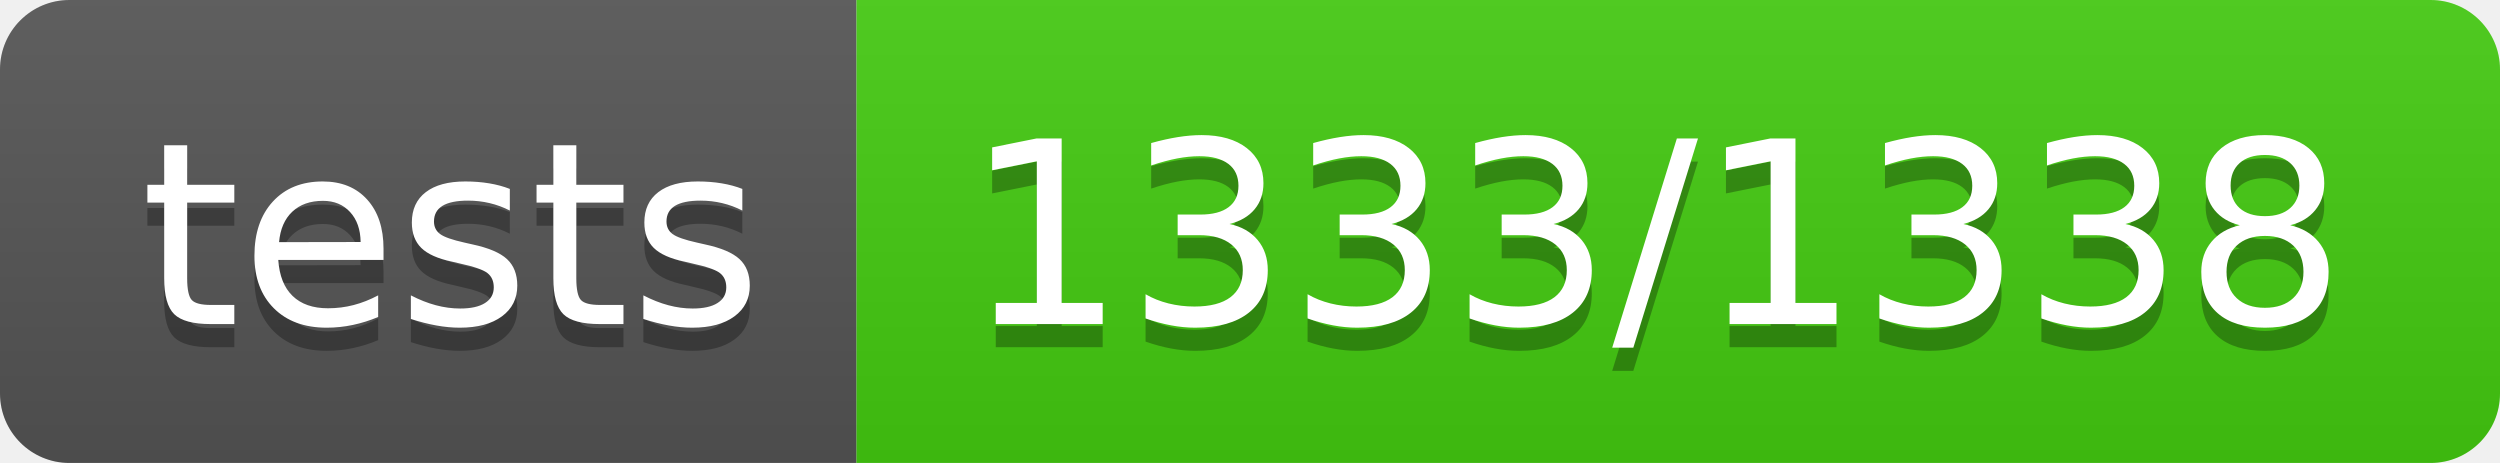
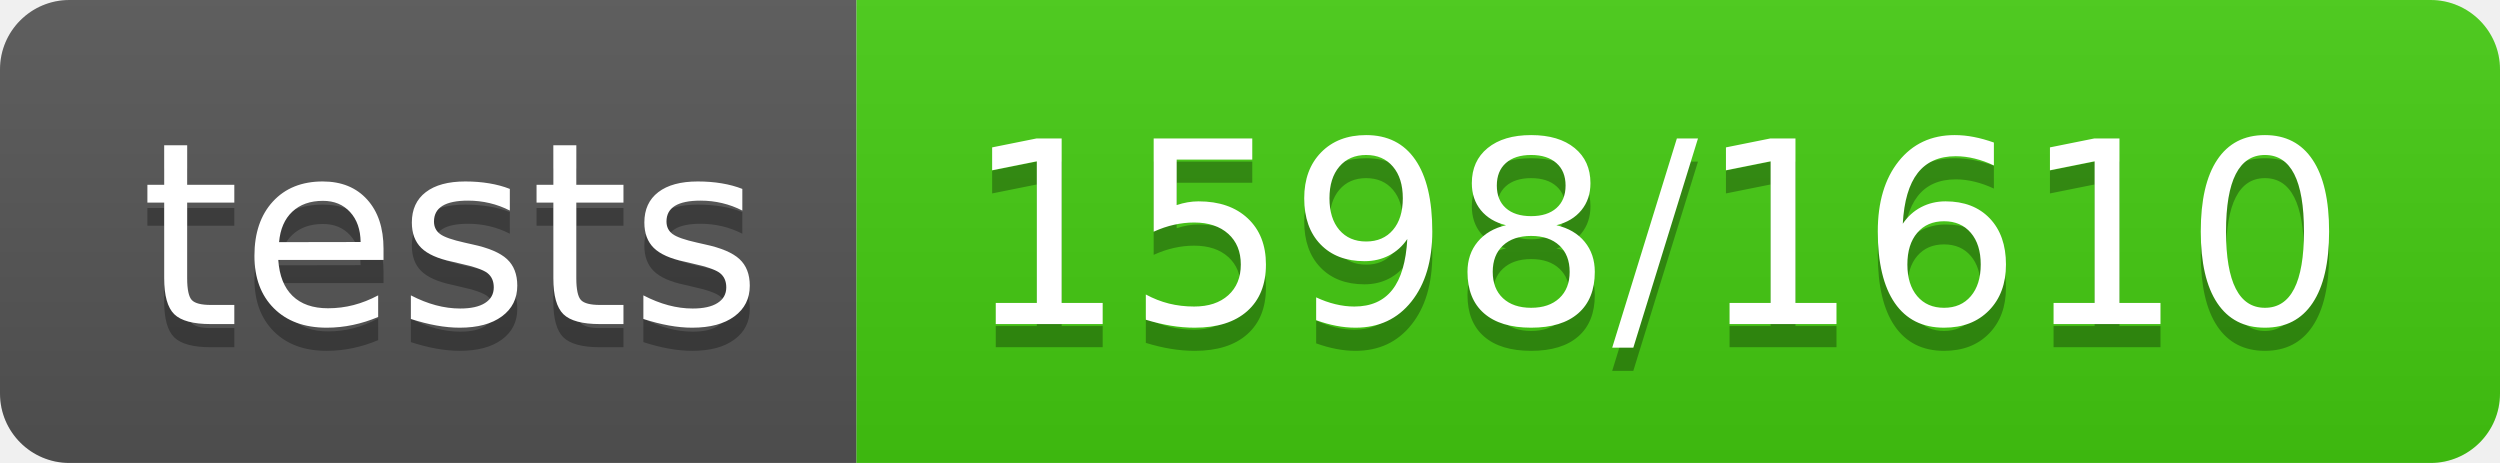
- <svg xmlns="http://www.w3.org/2000/svg" width="108" height="20" role="img" aria-label="tests: 1333/1338">
+ <svg xmlns="http://www.w3.org/2000/svg" width="108" height="20" role="img" aria-label="tests: 1598/1610">
  <linearGradient id="s" x2="0" y2="100%">
    <stop offset="0" stop-color="#bbb" stop-opacity=".1" />
    <stop offset="1" stop-opacity=".1" />
  </linearGradient>
  <clipPath id="r">
    <rect width="108" height="20" rx="3" fill="#fff" />
  </clipPath>
  <g clip-path="url(#r)">
    <rect width="37" height="20" fill="#555" />
    <rect x="37" width="71" height="20" fill="#4c1" />
    <rect width="108" height="20" fill="url(#s)" />
  </g>
  <g fill="#fff" text-anchor="middle" font-family="Verdana,Geneva,DejaVu Sans,sans-serif" text-rendering="geometricPrecision" font-size="110">
    <text aria-hidden="true" x="195.0" y="150" fill="#010101" fill-opacity=".3" transform="scale(.1)" textLength="270">tests</text>
    <text x="195.0" y="140" transform="scale(.1)" fill="#fff" textLength="270">tests</text>
-     <text aria-hidden="true" x="715.0" y="150" fill="#010101" fill-opacity=".3" transform="scale(.1)" textLength="610">1333/1338</text>
-     <text x="715.0" y="140" transform="scale(.1)" fill="#fff" textLength="610">1333/1338</text>
+     <text aria-hidden="true" x="715.0" y="150" fill="#010101" fill-opacity=".3" transform="scale(.1)" textLength="610">1598/1610</text>
+     <text x="715.0" y="140" transform="scale(.1)" fill="#fff" textLength="610">1598/1610</text>
  </g>
</svg>
